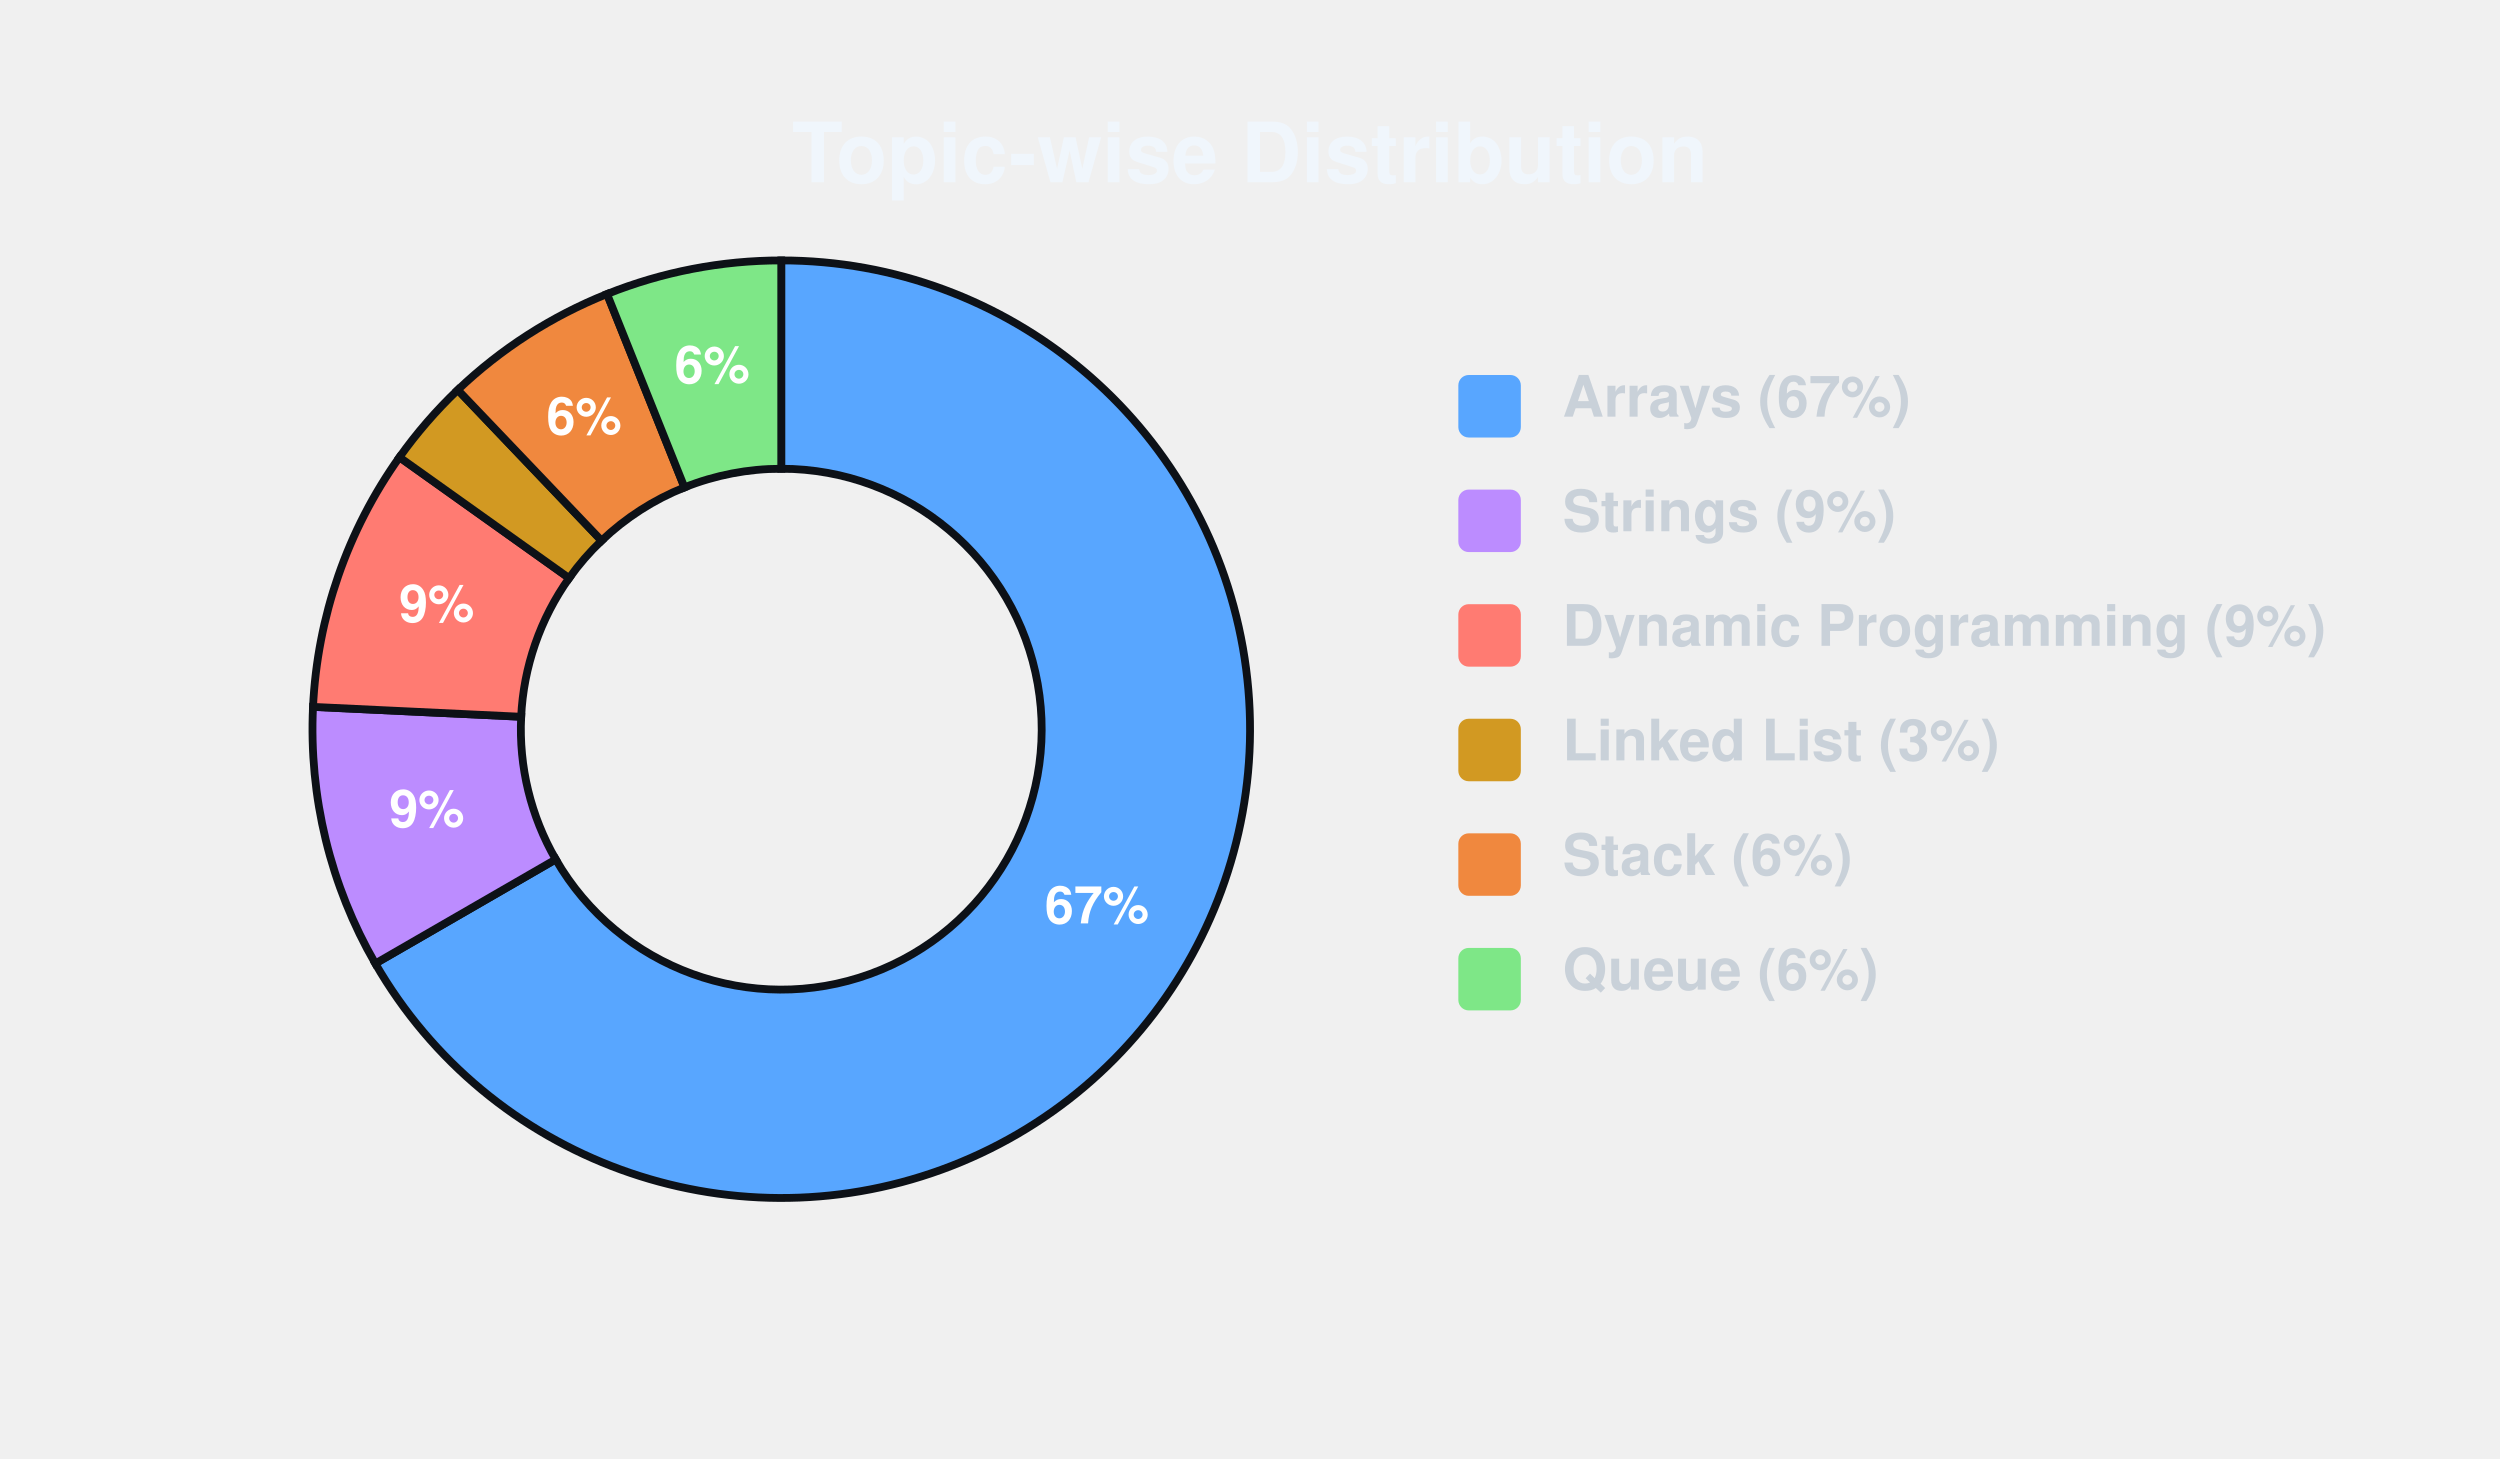
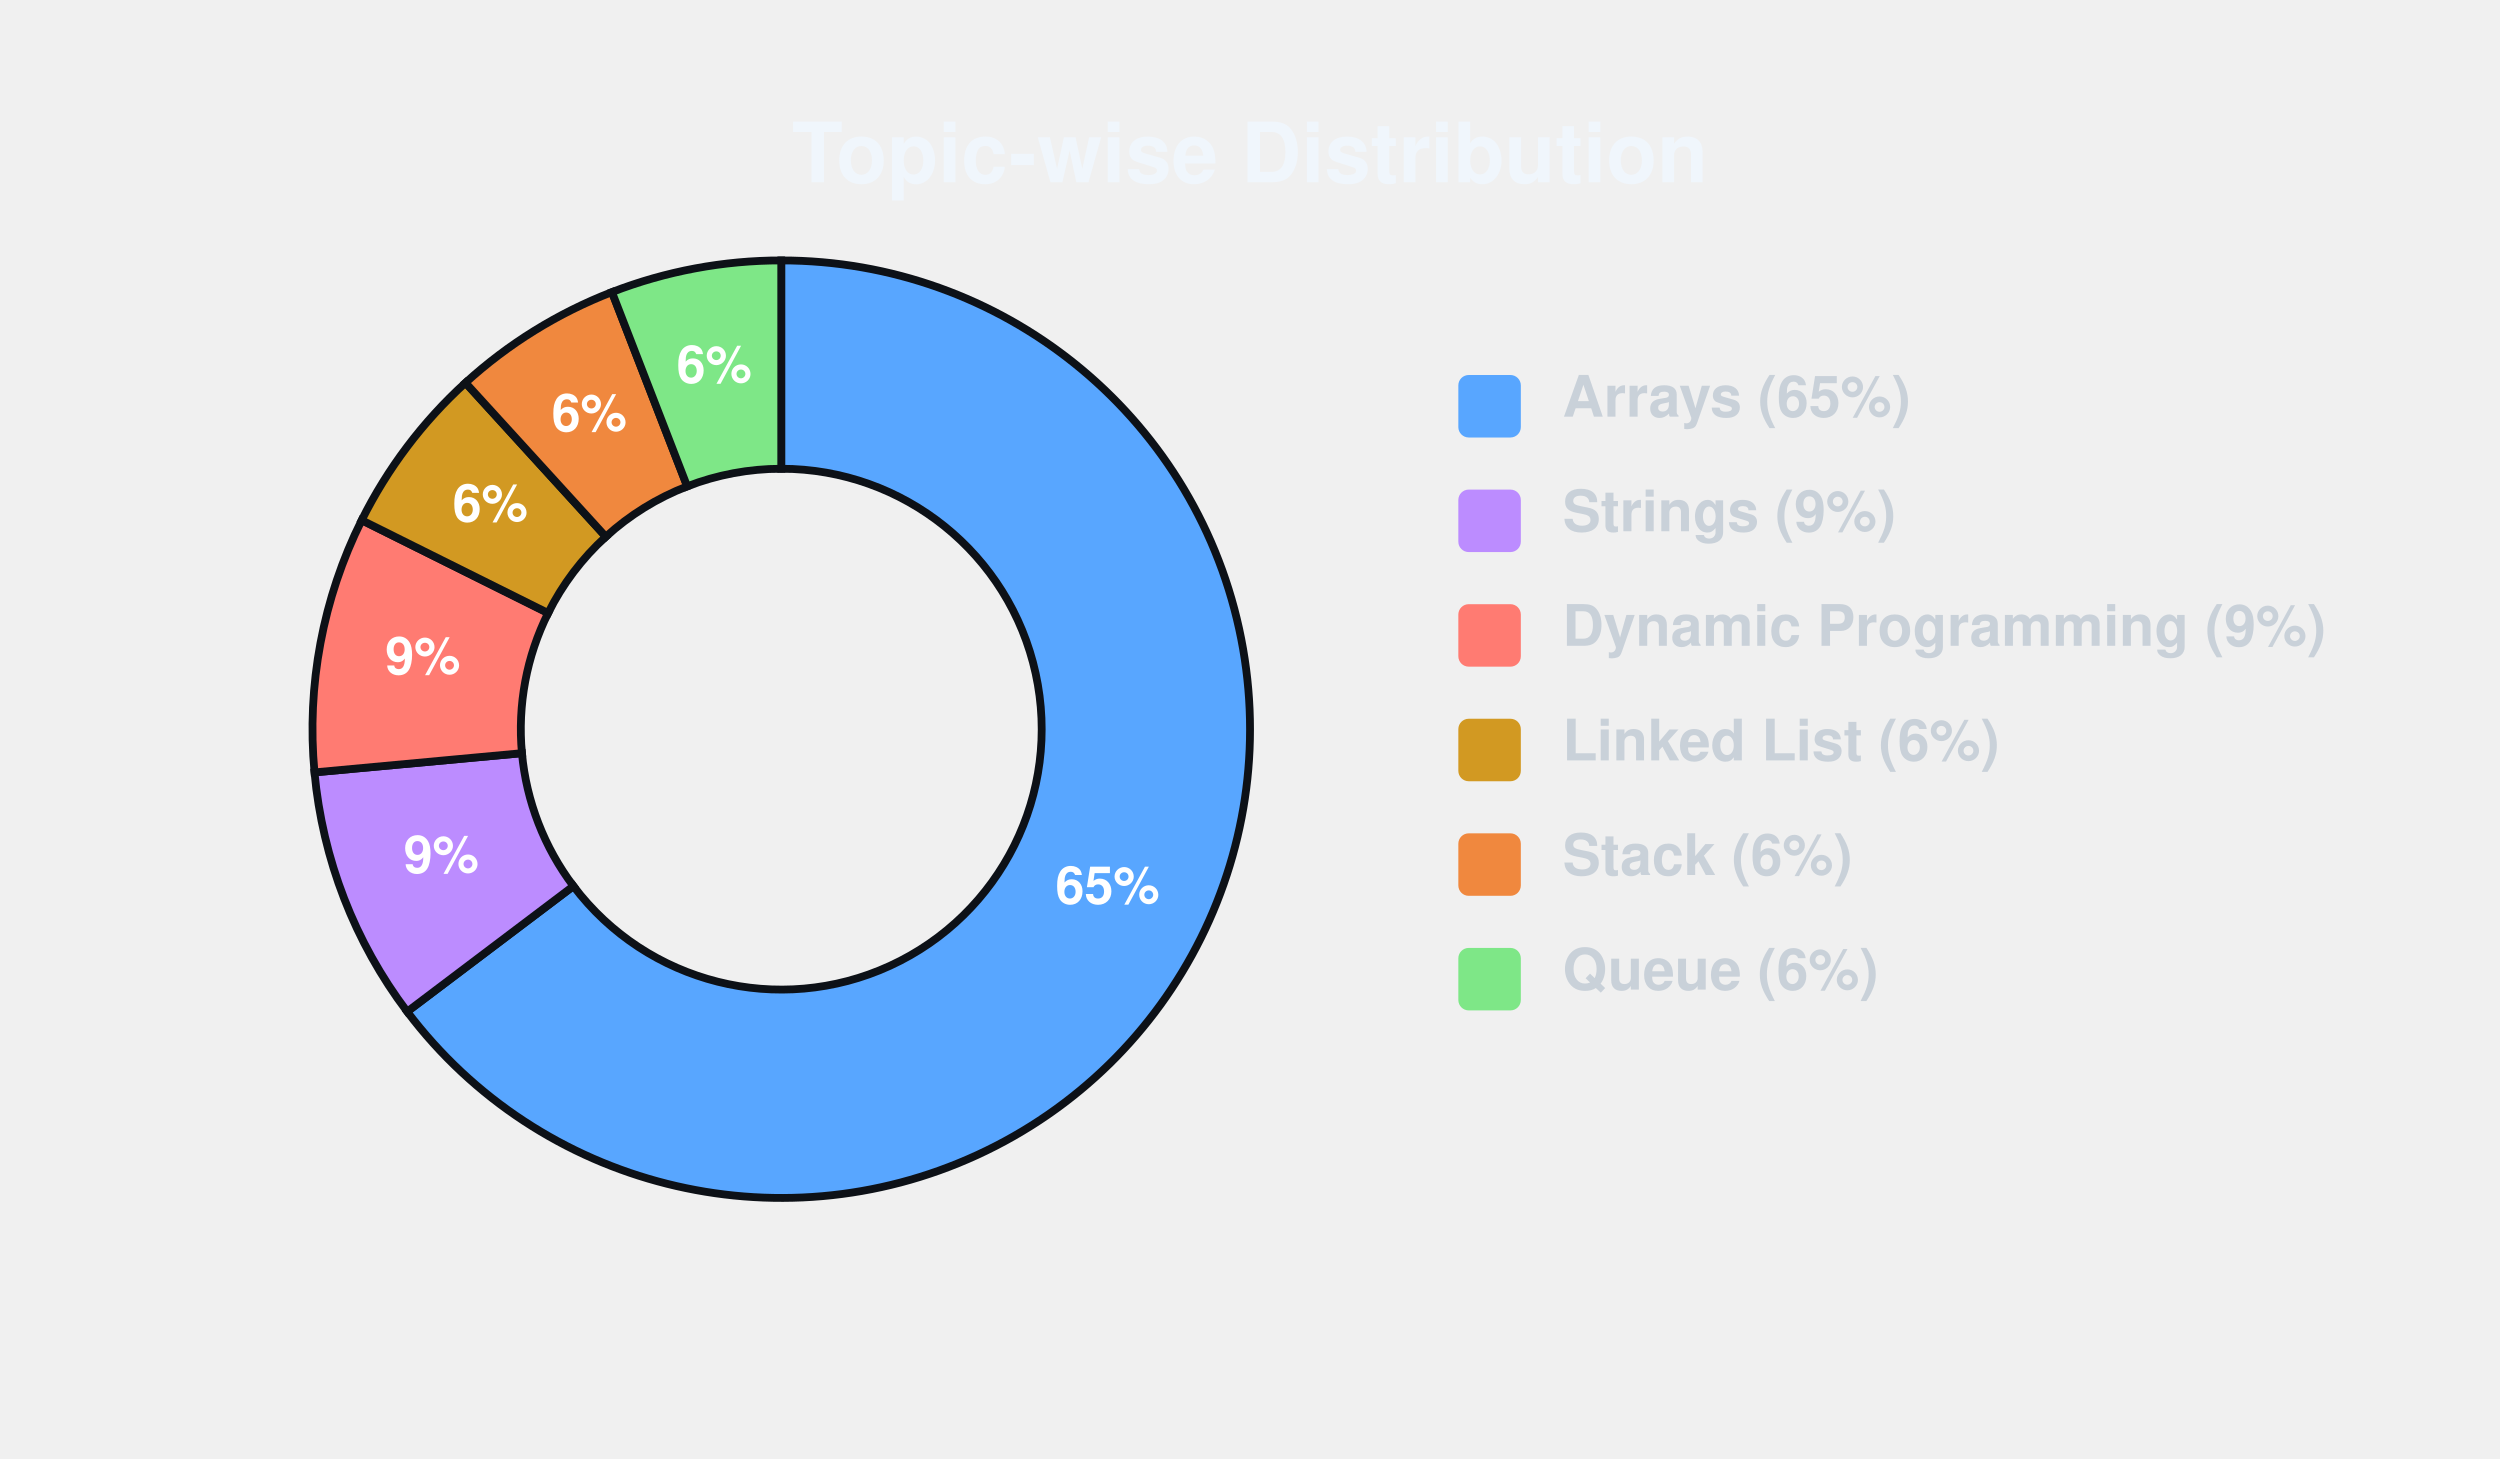
<svg xmlns="http://www.w3.org/2000/svg" width="480" height="280" viewBox="0 0 480 280">
  <style>
    rect.card-bg {
      fill: none;
      stroke: none;
      stroke-width: 0;
      rx: 8px;
    }
    text {
      font-family: -apple-system, BlinkMacSystemFont, "Segoe UI", Helvetica, Arial, sans-serif;
    }
    text.title {
      fill: #f0f6fc;
      font-size: 16px;
      font-weight: 600;
      text-anchor: middle;
    }
    text.label {
      fill: #c9d1d9;
      font-size: 11px;
      font-weight: 600;
    }
    text.percentage {
      fill: #ffffff;
      font-size: 10px;
      font-weight: 700;
      text-anchor: middle;
      dominant-baseline: central;
    }
  </style>
  <rect class="card-bg" width="100%" height="100%" />
  <text class="title" x="240" y="35">Topic-wise Distribution</text>
  <g>
-     <path d="M 150.00 50.00 A 90.00 90.00 0 1 1 72.06 185.00 L 106.70 165.00 A 50.00 50.00 0 1 0 150.00 90.00 Z" fill="#58a6ff" stroke="#0d1117" stroke-width="1.5" />
-     <text class="percentage" x="210.62" y="175.00">67%</text>
-     <path d="M 72.06 185.00 A 90.00 90.00 0 0 1 60.10 135.72 L 100.06 137.62 A 50.00 50.00 0 0 0 106.70 165.00 Z" fill="#bc8cff" stroke="#0d1117" stroke-width="1.5" />
-     <text class="percentage" x="81.97" y="156.50">9%</text>
-     <path d="M 60.10 135.72 A 90.00 90.00 0 0 1 76.69 87.79 L 109.27 111.00 A 50.00 50.00 0 0 0 100.06 137.62 Z" fill="#ff7b72" stroke="#0d1117" stroke-width="1.5" />
-     <text class="percentage" x="83.85" y="117.11">9%</text>
-     <path d="M 76.69 87.79 A 90.00 90.00 0 0 1 87.89 74.86 L 115.50 103.81 A 50.00 50.00 0 0 0 109.27 111.00 Z" fill="#d29922" stroke="#0d1117" stroke-width="1.5" />
-     <path d="M 87.89 74.86 A 90.00 90.00 0 0 1 116.55 56.45 L 131.42 93.58 A 50.00 50.00 0 0 0 115.50 103.81 Z" fill="#f0883e" stroke="#0d1117" stroke-width="1.5" />
-     <text class="percentage" x="112.16" y="81.11">6%</text>
-     <path d="M 116.55 56.45 A 90.00 90.00 0 0 1 150.00 50.00 L 150.00 90.00 A 50.00 50.00 0 0 0 131.42 93.58 Z" fill="#7ee787" stroke="#0d1117" stroke-width="1.5" />
-     <text class="percentage" x="136.75" y="71.26">6%</text>
+     <path d="M 150.00 50.00 A 90.00 90.00 0 1 1 78.18 194.24 L 110.10 170.13 A 50.00 50.00 0 1 0 150.00 90.00 Z" fill="#58a6ff" stroke="#0d1117" stroke-width="1.5" />
+     <text class="percentage" x="212.66" y="171.20">65%</text>
+     <path d="M 78.18 194.24 A 90.00 90.00 0 0 1 60.38 148.30 L 100.21 144.61 A 50.00 50.00 0 0 0 110.10 170.13 Z" fill="#bc8cff" stroke="#0d1117" stroke-width="1.5" />
+     <text class="percentage" x="84.73" y="165.29">9%</text>
+     <path d="M 60.38 148.30 A 90.00 90.00 0 0 1 69.44 99.88 L 105.24 117.71 A 50.00 50.00 0 0 0 100.21 144.61 Z" fill="#ff7b72" stroke="#0d1117" stroke-width="1.5" />
+     <text class="percentage" x="81.19" y="127.14">9%</text>
+     <path d="M 69.44 99.88 A 90.00 90.00 0 0 1 89.37 73.49 L 116.32 103.05 A 50.00 50.00 0 0 0 105.24 117.71 Z" fill="#d29922" stroke="#0d1117" stroke-width="1.5" />
+     <text class="percentage" x="94.14" y="97.82">6%</text>
+     <path d="M 89.37 73.49 A 90.00 90.00 0 0 1 117.49 56.08 L 131.94 93.38 A 50.00 50.00 0 0 0 116.32 103.05 Z" fill="#f0883e" stroke="#0d1117" stroke-width="1.5" />
+     <text class="percentage" x="113.15" y="80.48">6%</text>
+     <path d="M 117.49 56.08 A 90.00 90.00 0 0 1 150.00 50.00 L 150.00 90.00 A 50.00 50.00 0 0 0 131.94 93.38 Z" fill="#7ee787" stroke="#0d1117" stroke-width="1.5" />
+     <text class="percentage" x="137.14" y="71.19">6%</text>
    <rect x="280" y="72" width="12" height="12" rx="2" fill="#58a6ff" />
-     <text class="label" x="300" y="80">Arrays (67%)</text>
+     <text class="label" x="300" y="80">Arrays (65%)</text>
    <rect x="280" y="94" width="12" height="12" rx="2" fill="#bc8cff" />
    <text class="label" x="300" y="102">Strings (9%)</text>
    <rect x="280" y="116" width="12" height="12" rx="2" fill="#ff7b72" />
    <text class="label" x="300" y="124">Dynamic Programming (9%)</text>
    <rect x="280" y="138" width="12" height="12" rx="2" fill="#d29922" />
-     <text class="label" x="300" y="146">Linked List (3%)</text>
+     <text class="label" x="300" y="146">Linked List (6%)</text>
    <rect x="280" y="160" width="12" height="12" rx="2" fill="#f0883e" />
    <text class="label" x="300" y="168">Stack (6%)</text>
    <rect x="280" y="182" width="12" height="12" rx="2" fill="#7ee787" />
    <text class="label" x="300" y="190">Queue (6%)</text>
  </g>
</svg>
